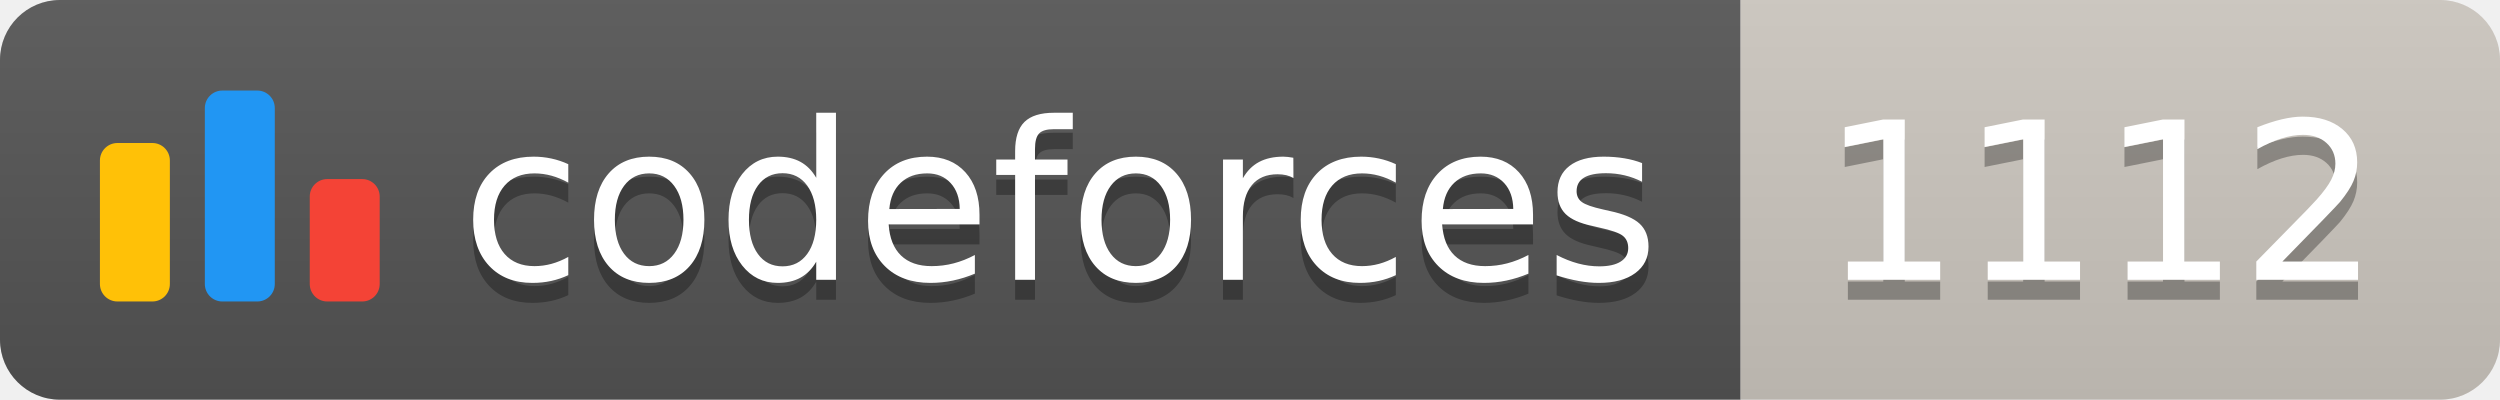
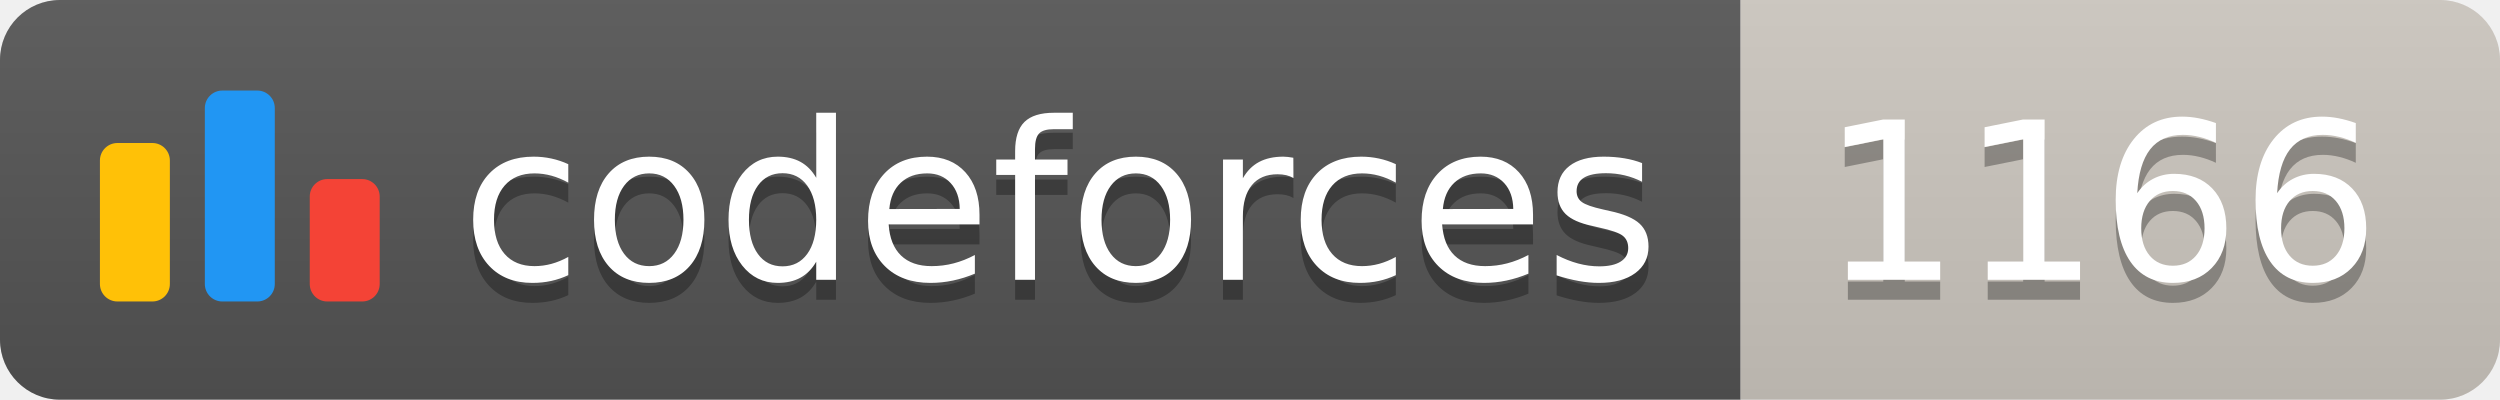
<svg xmlns="http://www.w3.org/2000/svg" width="125.1" height="20">
  <linearGradient id="smooth" x2="0" y2="100%">
    <stop offset="0" stop-color="#bbb" stop-opacity=".1" />
    <stop offset="1" stop-opacity=".1" />
  </linearGradient>
  <clipPath id="round">
    <rect width="125.1" height="20" rx="3" fill="#fff" />
  </clipPath>
  <g clip-path="url(#round)">
    <rect width="87.1" height="20" fill="#555" />
    <rect x="87.1" width="38.0" height="20" fill="#cec8c1" />
    <rect width="125.1" height="20" fill="url(#smooth)" />
  </g>
  <g fill="#fff" text-anchor="middle" font-family="DejaVu Sans,Verdana,Geneva,sans-serif" font-size="110">
    <svg x="5" y="3" class="logo" width="14" height="14" viewBox="0 0 32 25" fill="none">
      <rect y="6" width="8" height="18.125" rx="2" fill="#FFC107" />
      <rect x="24" y="10.125" width="8" height="14" rx="2" fill="#F44336" />
      <rect x="12" width="8" height="24.125" rx="2" fill="#2196F3" />
    </svg>
    <text x="530.5" y="150" fill="#010101" fill-opacity=".3" transform="scale(0.1)" textLength="601.0" lengthAdjust="spacing">codeforces
        </text>
    <text x="530.5" y="140" transform="scale(0.1)" textLength="601.0" lengthAdjust="spacing">codeforces</text>
-     <text x="1051.0" y="150" fill="#010101" fill-opacity=".3" transform="scale(0.1)" textLength="280.0" lengthAdjust="spacing">1112
+     <text x="1051.0" y="150" fill="#010101" fill-opacity=".3" transform="scale(0.1)" textLength="280.0" lengthAdjust="spacing">1166
        </text>
-     <text x="1051.0" y="140" transform="scale(0.1)" textLength="280.0" lengthAdjust="spacing">1112</text>
+     <text x="1051.0" y="140" transform="scale(0.1)" textLength="280.0" lengthAdjust="spacing">1166</text>
  </g>
</svg>
